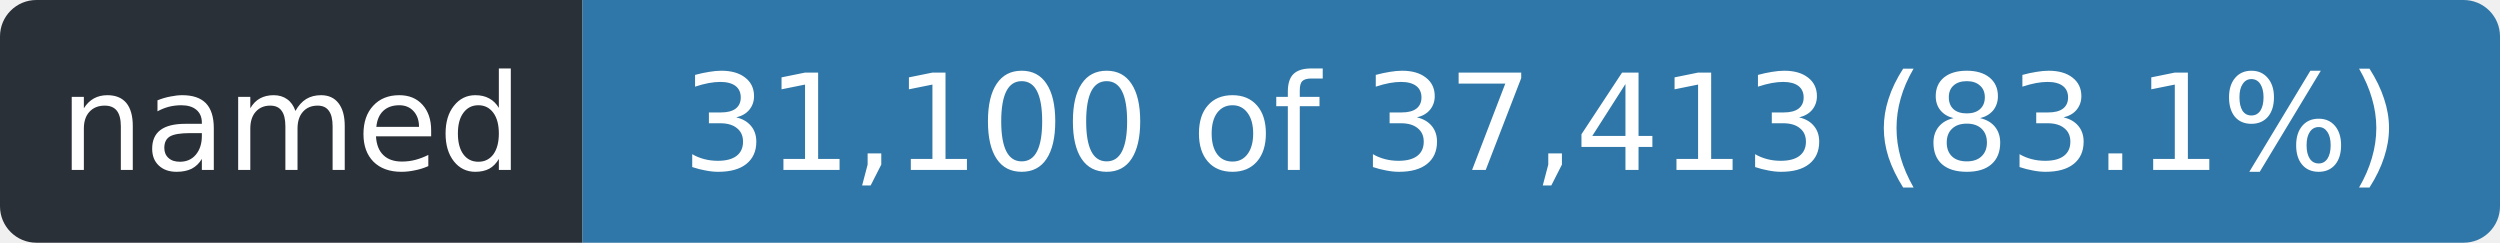
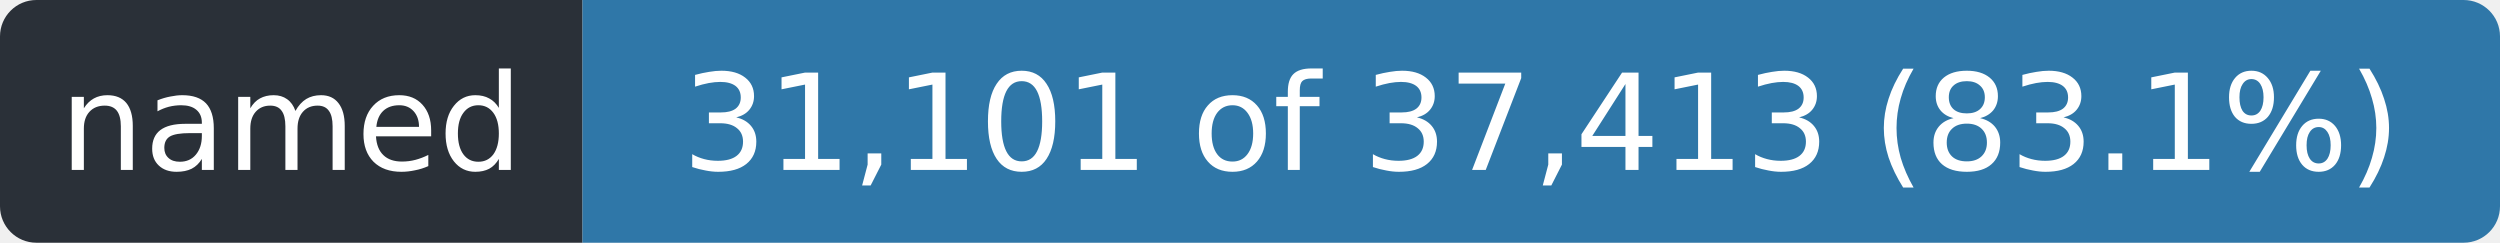
- <svg xmlns="http://www.w3.org/2000/svg" width="206" height="20" role="img" aria-label="named: 31,100 of 37,413 (83.1%)">
+ <svg xmlns="http://www.w3.org/2000/svg" width="206" height="20" role="img" aria-label="named: 31,101 of 37,413 (83.1%)">
  <clipPath id="r">
    <rect width="206" height="20" rx="3" />
  </clipPath>
  <g clip-path="url(#r)">
    <rect width="48" height="20" fill="#2a3038" />
    <rect x="48" width="158" height="20" fill="#2f77a8" />
  </g>
  <g fill="#fff" font-family="Verdana,Geneva,DejaVu Sans,sans-serif" font-size="11" text-anchor="middle">
    <text x="24.0" y="14" textLength="36">named</text>
-     <text x="127.0" y="14" textLength="146">31,100 of 37,413 (83.1%)</text>
+     <text x="127.0" y="14" textLength="146">31,101 of 37,413 (83.1%)</text>
  </g>
</svg>
